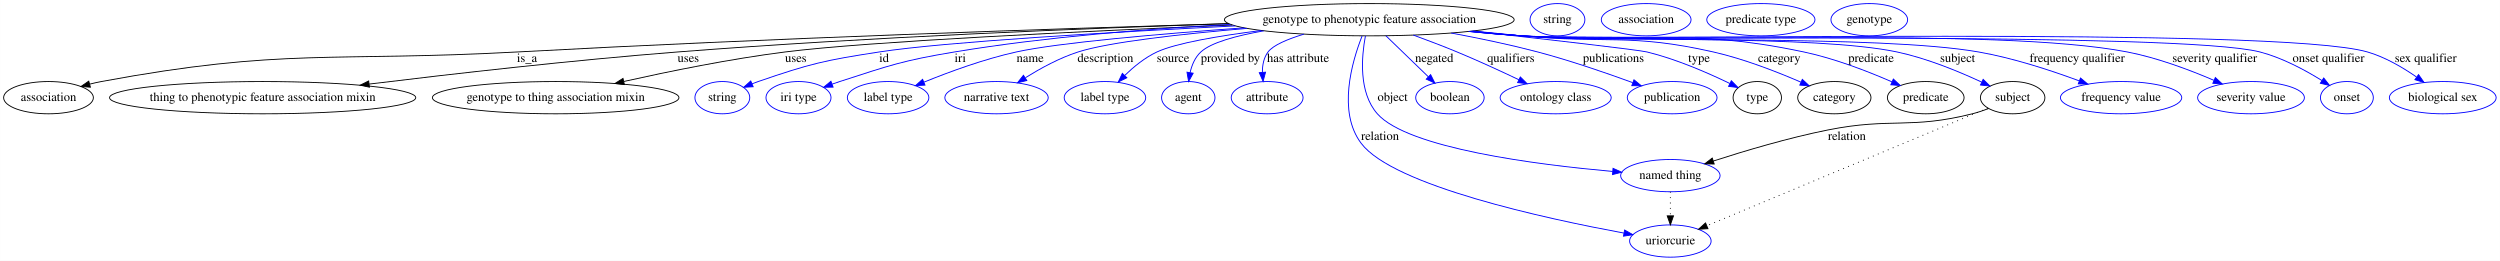
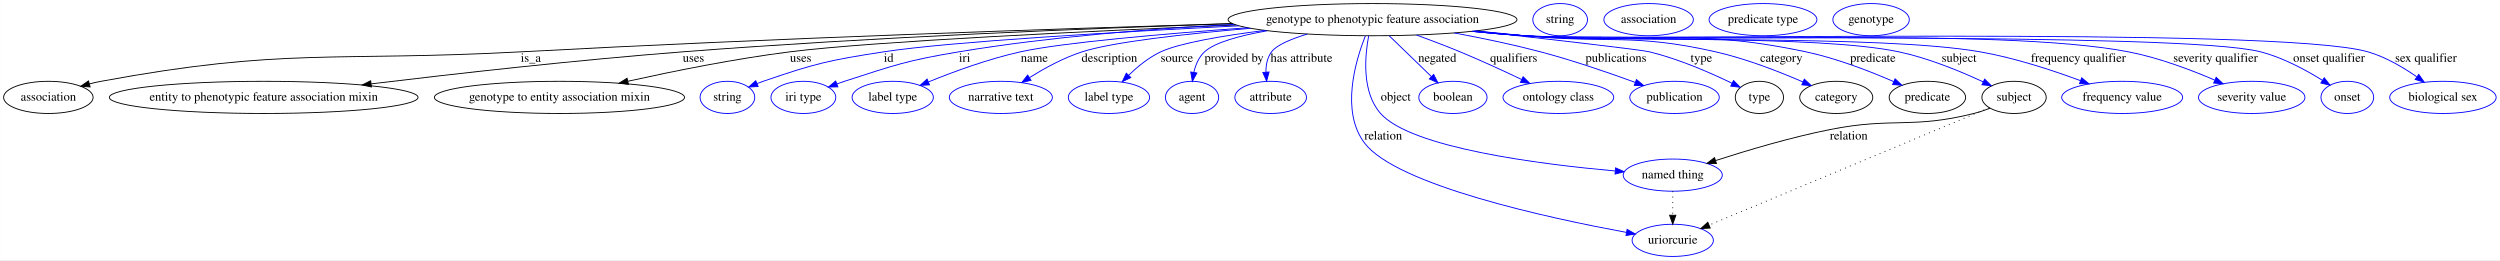
- <svg xmlns="http://www.w3.org/2000/svg" width="2790pt" height="291pt" viewBox="0.00 0.00 2789.84 291.00">
+ <svg xmlns="http://www.w3.org/2000/svg" width="2798pt" height="291pt" viewBox="0.00 0.00 2797.84 291.00">
  <g id="graph0" class="graph" transform="scale(1 1) rotate(0) translate(4 287)">
-     <polygon fill="#ffffff" stroke="transparent" points="-4,4 -4,-287 2785.84,-287 2785.84,4 -4,4" />
+     <polygon fill="#ffffff" stroke="transparent" points="-4,4 -4,-287 2793.84,-287 2793.84,4 -4,4" />
    <g id="node1" class="node">
-       <ellipse fill="none" stroke="#000000" cx="1524.046" cy="-265" rx="161.671" ry="18" />
-       <text text-anchor="middle" x="1524.046" y="-261.3" font-family="Times,serif" font-size="14.00" fill="#000000">genotype to phenotypic feature association</text>
+       <ellipse fill="none" stroke="#000000" cx="1532.046" cy="-265" rx="161.671" ry="18" />
+       <text text-anchor="middle" x="1532.046" y="-261.3" font-family="Times,serif" font-size="14.00" fill="#000000">genotype to phenotypic feature association</text>
    </g>
    <g id="node2" class="node">
      <ellipse fill="none" stroke="#000000" cx="50.046" cy="-178" rx="50.091" ry="18" />
      <text text-anchor="middle" x="50.046" y="-174.3" font-family="Times,serif" font-size="14.00" fill="#000000">association</text>
    </g>
    <g id="edge1" class="edge">
-       <path fill="none" stroke="#000000" d="M1366.635,-260.64C1177.965,-255.044 852.27,-244.21 573.046,-229 366.608,-217.755 312.315,-233.737 109.046,-196 104.84,-195.219 100.511,-194.244 96.2,-193.154" />
-       <polygon fill="#000000" stroke="#000000" points="96.804,-189.691 86.236,-190.44 94.964,-196.445 96.804,-189.691" />
-       <text text-anchor="middle" x="584.046" y="-217.8" font-family="Times,serif" font-size="14.00" fill="#000000">is_a</text>
+       <path fill="none" stroke="#000000" d="M1374.725,-260.616C1185.724,-254.988 859.071,-244.116 579.046,-229 369.947,-217.713 314.948,-234.129 109.046,-196 104.84,-195.221 100.511,-194.247 96.199,-193.158" />
+       <polygon fill="#000000" stroke="#000000" points="96.803,-189.695 86.235,-190.445 94.964,-196.45 96.803,-189.695" />
+       <text text-anchor="middle" x="590.046" y="-217.8" font-family="Times,serif" font-size="14.00" fill="#000000">is_a</text>
    </g>
    <g id="node3" class="node">
-       <ellipse fill="none" stroke="#000000" cx="289.046" cy="-178" rx="170.87" ry="18" />
-       <text text-anchor="middle" x="289.046" y="-174.3" font-family="Times,serif" font-size="14.00" fill="#000000">thing to phenotypic feature association mixin</text>
+       <ellipse fill="none" stroke="#000000" cx="291.046" cy="-178" rx="172.769" ry="18" />
+       <text text-anchor="middle" x="291.046" y="-174.3" font-family="Times,serif" font-size="14.00" fill="#000000">entity to phenotypic feature association mixin</text>
    </g>
    <g id="edge2" class="edge">
-       <path fill="none" stroke="#000000" d="M1367.136,-260.585C1211.025,-255.509 964.73,-245.656 752.046,-229 634.782,-219.817 501.307,-204.605 407.896,-193.18" />
-       <polygon fill="#000000" stroke="#000000" points="408.199,-189.691 397.847,-191.947 407.346,-196.639 408.199,-189.691" />
-       <text text-anchor="middle" x="764.046" y="-217.8" font-family="Times,serif" font-size="14.00" fill="#000000">uses</text>
+       <path fill="none" stroke="#000000" d="M1375.141,-260.521C1219.034,-255.397 972.742,-245.508 760.046,-229 641.274,-219.782 506.067,-204.575 411.442,-193.161" />
+       <polygon fill="#000000" stroke="#000000" points="411.611,-189.656 401.263,-191.929 410.77,-196.605 411.611,-189.656" />
+       <text text-anchor="middle" x="772.046" y="-217.8" font-family="Times,serif" font-size="14.00" fill="#000000">uses</text>
    </g>
    <g id="node4" class="node">
-       <ellipse fill="none" stroke="#000000" cx="616.046" cy="-178" rx="137.576" ry="18" />
-       <text text-anchor="middle" x="616.046" y="-174.3" font-family="Times,serif" font-size="14.00" fill="#000000">genotype to thing association mixin</text>
+       <ellipse fill="none" stroke="#000000" cx="622.046" cy="-178" rx="139.976" ry="18" />
+       <text text-anchor="middle" x="622.046" y="-174.3" font-family="Times,serif" font-size="14.00" fill="#000000">genotype to entity association mixin</text>
    </g>
    <g id="edge3" class="edge">
-       <path fill="none" stroke="#000000" d="M1371.001,-259.055C1209.236,-252.322 964.903,-240.753 872.046,-229 811.035,-221.278 742.771,-207.412 692.088,-196.085" />
-       <polygon fill="#000000" stroke="#000000" points="692.718,-192.64 682.194,-193.857 691.18,-199.469 692.718,-192.64" />
-       <text text-anchor="middle" x="884.046" y="-217.8" font-family="Times,serif" font-size="14.00" fill="#000000">uses</text>
+       <path fill="none" stroke="#000000" d="M1379.004,-259.028C1217.242,-252.273 972.912,-240.684 880.046,-229 818.57,-221.265 749.773,-207.4 698.691,-196.077" />
+       <polygon fill="#000000" stroke="#000000" points="699.24,-192.614 688.718,-193.849 697.714,-199.445 699.24,-192.614" />
+       <text text-anchor="middle" x="892.046" y="-217.8" font-family="Times,serif" font-size="14.00" fill="#000000">uses</text>
    </g>
    <g id="node5" class="node">
-       <ellipse fill="none" stroke="#0000ff" cx="802.046" cy="-178" rx="30.595" ry="18" />
-       <text text-anchor="middle" x="802.046" y="-174.3" font-family="Times,serif" font-size="14.00" fill="#000000">string</text>
+       <ellipse fill="none" stroke="#0000ff" cx="810.046" cy="-178" rx="30.595" ry="18" />
+       <text text-anchor="middle" x="810.046" y="-174.3" font-family="Times,serif" font-size="14.00" fill="#000000">string</text>
    </g>
    <g id="edge4" class="edge">
-       <path fill="none" stroke="#0000ff" d="M1374.385,-258.079C1239.288,-251.296 1050.767,-240.348 977.046,-229 915.998,-219.603 900.453,-216.091 842.046,-196 839.798,-195.227 837.503,-194.374 835.206,-193.474" />
-       <polygon fill="#0000ff" stroke="#0000ff" points="836.448,-190.199 825.871,-189.578 833.752,-196.659 836.448,-190.199" />
-       <text text-anchor="middle" x="982.546" y="-217.8" font-family="Times,serif" font-size="14.00" fill="#000000">id</text>
+       <path fill="none" stroke="#0000ff" d="M1382.385,-258.079C1247.288,-251.296 1058.767,-240.348 985.046,-229 923.998,-219.603 908.453,-216.091 850.046,-196 847.798,-195.227 845.503,-194.374 843.206,-193.474" />
+       <polygon fill="#0000ff" stroke="#0000ff" points="844.448,-190.199 833.871,-189.578 841.752,-196.659 844.448,-190.199" />
+       <text text-anchor="middle" x="990.546" y="-217.8" font-family="Times,serif" font-size="14.00" fill="#000000">id</text>
    </g>
    <g id="node6" class="node">
-       <ellipse fill="none" stroke="#0000ff" cx="887.046" cy="-178" rx="36.294" ry="18" />
-       <text text-anchor="middle" x="887.046" y="-174.3" font-family="Times,serif" font-size="14.00" fill="#000000">iri type</text>
+       <ellipse fill="none" stroke="#0000ff" cx="895.046" cy="-178" rx="36.294" ry="18" />
+       <text text-anchor="middle" x="895.046" y="-174.3" font-family="Times,serif" font-size="14.00" fill="#000000">iri type</text>
    </g>
    <g id="edge5" class="edge">
-       <path fill="none" stroke="#0000ff" d="M1369.159,-259.724C1278.82,-254.964 1162.944,-245.963 1061.046,-229 1003.094,-219.353 988.947,-214.07 933.046,-196 930.292,-195.11 927.464,-194.141 924.631,-193.131" />
-       <polygon fill="#0000ff" stroke="#0000ff" points="925.664,-189.781 915.071,-189.586 923.23,-196.345 925.664,-189.781" />
-       <text text-anchor="middle" x="1067.546" y="-217.8" font-family="Times,serif" font-size="14.00" fill="#000000">iri</text>
+       <path fill="none" stroke="#0000ff" d="M1377.159,-259.724C1286.82,-254.964 1170.944,-245.963 1069.046,-229 1011.094,-219.353 996.947,-214.07 941.046,-196 938.292,-195.11 935.464,-194.141 932.631,-193.131" />
+       <polygon fill="#0000ff" stroke="#0000ff" points="933.664,-189.781 923.071,-189.586 931.23,-196.345 933.664,-189.781" />
+       <text text-anchor="middle" x="1075.546" y="-217.8" font-family="Times,serif" font-size="14.00" fill="#000000">iri</text>
    </g>
    <g id="node7" class="node">
-       <ellipse fill="none" stroke="#0000ff" cx="987.046" cy="-178" rx="45.492" ry="18" />
-       <text text-anchor="middle" x="987.046" y="-174.3" font-family="Times,serif" font-size="14.00" fill="#000000">label type</text>
+       <ellipse fill="none" stroke="#0000ff" cx="995.046" cy="-178" rx="45.492" ry="18" />
+       <text text-anchor="middle" x="995.046" y="-174.3" font-family="Times,serif" font-size="14.00" fill="#000000">label type</text>
    </g>
    <g id="edge6" class="edge">
-       <path fill="none" stroke="#0000ff" d="M1384.089,-255.932C1290.839,-249.177 1177.085,-239.363 1130.046,-229 1094.355,-221.137 1055.378,-206.831 1027.143,-195.368" />
-       <polygon fill="#0000ff" stroke="#0000ff" points="1028.206,-192.02 1017.627,-191.447 1025.54,-198.492 1028.206,-192.02" />
-       <text text-anchor="middle" x="1145.546" y="-217.8" font-family="Times,serif" font-size="14.00" fill="#000000">name</text>
+       <path fill="none" stroke="#0000ff" d="M1392.089,-255.932C1298.839,-249.177 1185.085,-239.363 1138.046,-229 1102.355,-221.137 1063.378,-206.831 1035.143,-195.368" />
+       <polygon fill="#0000ff" stroke="#0000ff" points="1036.206,-192.02 1025.627,-191.447 1033.54,-198.492 1036.206,-192.02" />
+       <text text-anchor="middle" x="1153.546" y="-217.8" font-family="Times,serif" font-size="14.00" fill="#000000">name</text>
    </g>
    <g id="node8" class="node">
-       <ellipse fill="none" stroke="#0000ff" cx="1108.046" cy="-178" rx="57.69" ry="18" />
-       <text text-anchor="middle" x="1108.046" y="-174.3" font-family="Times,serif" font-size="14.00" fill="#000000">narrative text</text>
+       <ellipse fill="none" stroke="#0000ff" cx="1116.046" cy="-178" rx="57.69" ry="18" />
+       <text text-anchor="middle" x="1116.046" y="-174.3" font-family="Times,serif" font-size="14.00" fill="#000000">narrative text</text>
    </g>
    <g id="edge7" class="edge">
-       <path fill="none" stroke="#0000ff" d="M1387.491,-255.327C1314.889,-249.103 1233.639,-240.103 1199.046,-229 1178.385,-222.369 1157.131,-210.774 1140.364,-200.313" />
-       <polygon fill="#0000ff" stroke="#0000ff" points="1141.851,-197.109 1131.543,-194.658 1138.072,-203.002 1141.851,-197.109" />
-       <text text-anchor="middle" x="1229.546" y="-217.8" font-family="Times,serif" font-size="14.00" fill="#000000">description</text>
+       <path fill="none" stroke="#0000ff" d="M1395.491,-255.327C1322.889,-249.103 1241.639,-240.103 1207.046,-229 1186.385,-222.369 1165.131,-210.774 1148.364,-200.313" />
+       <polygon fill="#0000ff" stroke="#0000ff" points="1149.851,-197.109 1139.543,-194.658 1146.072,-203.002 1149.851,-197.109" />
+       <text text-anchor="middle" x="1237.546" y="-217.8" font-family="Times,serif" font-size="14.00" fill="#000000">description</text>
    </g>
    <g id="node9" class="node">
-       <ellipse fill="none" stroke="#0000ff" cx="1229.046" cy="-178" rx="45.492" ry="18" />
-       <text text-anchor="middle" x="1229.046" y="-174.3" font-family="Times,serif" font-size="14.00" fill="#000000">label type</text>
+       <ellipse fill="none" stroke="#0000ff" cx="1237.046" cy="-178" rx="45.492" ry="18" />
+       <text text-anchor="middle" x="1237.046" y="-174.3" font-family="Times,serif" font-size="14.00" fill="#000000">label type</text>
    </g>
    <g id="edge8" class="edge">
-       <path fill="none" stroke="#0000ff" d="M1403.495,-252.985C1356.175,-246.964 1308.171,-238.843 1287.046,-229 1273.68,-222.773 1261.094,-212.485 1251.085,-202.774" />
-       <polygon fill="#0000ff" stroke="#0000ff" points="1253.472,-200.209 1243.963,-195.537 1248.483,-205.119 1253.472,-200.209" />
-       <text text-anchor="middle" x="1305.046" y="-217.8" font-family="Times,serif" font-size="14.00" fill="#000000">source</text>
+       <path fill="none" stroke="#0000ff" d="M1411.495,-252.985C1364.175,-246.964 1316.171,-238.843 1295.046,-229 1281.68,-222.773 1269.094,-212.485 1259.085,-202.774" />
+       <polygon fill="#0000ff" stroke="#0000ff" points="1261.472,-200.209 1251.963,-195.537 1256.483,-205.119 1261.472,-200.209" />
+       <text text-anchor="middle" x="1313.046" y="-217.8" font-family="Times,serif" font-size="14.00" fill="#000000">source</text>
    </g>
    <g id="node10" class="node">
-       <ellipse fill="none" stroke="#0000ff" cx="1322.046" cy="-178" rx="29.795" ry="18" />
-       <text text-anchor="middle" x="1322.046" y="-174.3" font-family="Times,serif" font-size="14.00" fill="#000000">agent</text>
+       <ellipse fill="none" stroke="#0000ff" cx="1330.046" cy="-178" rx="29.795" ry="18" />
+       <text text-anchor="middle" x="1330.046" y="-174.3" font-family="Times,serif" font-size="14.00" fill="#000000">agent</text>
    </g>
    <g id="edge9" class="edge">
-       <path fill="none" stroke="#0000ff" d="M1406.254,-252.558C1375.308,-247.107 1347.394,-239.488 1336.046,-229 1329.622,-223.063 1326.04,-214.482 1324.075,-206.047" />
-       <polygon fill="#0000ff" stroke="#0000ff" points="1327.5,-205.304 1322.398,-196.019 1320.596,-206.459 1327.5,-205.304" />
-       <text text-anchor="middle" x="1369.046" y="-217.8" font-family="Times,serif" font-size="14.00" fill="#000000">provided by</text>
+       <path fill="none" stroke="#0000ff" d="M1414.254,-252.558C1383.308,-247.107 1355.394,-239.488 1344.046,-229 1337.622,-223.063 1334.04,-214.482 1332.075,-206.047" />
+       <polygon fill="#0000ff" stroke="#0000ff" points="1335.5,-205.304 1330.398,-196.019 1328.596,-206.459 1335.5,-205.304" />
+       <text text-anchor="middle" x="1377.046" y="-217.8" font-family="Times,serif" font-size="14.00" fill="#000000">provided by</text>
    </g>
    <g id="node11" class="node">
-       <ellipse fill="none" stroke="#0000ff" cx="1410.046" cy="-178" rx="40.094" ry="18" />
-       <text text-anchor="middle" x="1410.046" y="-174.3" font-family="Times,serif" font-size="14.00" fill="#000000">attribute</text>
+       <ellipse fill="none" stroke="#0000ff" cx="1418.046" cy="-178" rx="40.094" ry="18" />
+       <text text-anchor="middle" x="1418.046" y="-174.3" font-family="Times,serif" font-size="14.00" fill="#000000">attribute</text>
    </g>
    <g id="edge10" class="edge">
-       <path fill="none" stroke="#0000ff" d="M1451.011,-248.862C1432.72,-243.302 1416.678,-236.55 1411.046,-229 1406.259,-222.584 1404.728,-214.341 1404.75,-206.36" />
-       <polygon fill="#0000ff" stroke="#0000ff" points="1408.254,-206.435 1405.531,-196.196 1401.275,-205.899 1408.254,-206.435" />
-       <text text-anchor="middle" x="1444.546" y="-217.8" font-family="Times,serif" font-size="14.00" fill="#000000">has attribute</text>
+       <path fill="none" stroke="#0000ff" d="M1459.011,-248.862C1440.72,-243.302 1424.678,-236.55 1419.046,-229 1414.259,-222.584 1412.728,-214.341 1412.75,-206.36" />
+       <polygon fill="#0000ff" stroke="#0000ff" points="1416.254,-206.435 1413.531,-196.196 1409.275,-205.899 1416.254,-206.435" />
+       <text text-anchor="middle" x="1452.546" y="-217.8" font-family="Times,serif" font-size="14.00" fill="#000000">has attribute</text>
    </g>
    <g id="node12" class="node">
-       <ellipse fill="none" stroke="#0000ff" cx="1860.046" cy="-91" rx="55.491" ry="18" />
-       <text text-anchor="middle" x="1860.046" y="-87.3" font-family="Times,serif" font-size="14.00" fill="#000000">named thing</text>
+       <ellipse fill="none" stroke="#0000ff" cx="1868.046" cy="-91" rx="55.491" ry="18" />
+       <text text-anchor="middle" x="1868.046" y="-87.3" font-family="Times,serif" font-size="14.00" fill="#000000">named thing</text>
    </g>
    <g id="edge11" class="edge">
-       <path fill="none" stroke="#0000ff" d="M1519.732,-246.922C1515.376,-223.784 1511.954,-183.846 1533.046,-160 1567.075,-121.526 1710.447,-103.266 1795.639,-95.662" />
-       <polygon fill="#0000ff" stroke="#0000ff" points="1796.069,-99.138 1805.729,-94.787 1795.464,-92.164 1796.069,-99.138" />
-       <text text-anchor="middle" x="1550.046" y="-174.3" font-family="Times,serif" font-size="14.00" fill="#000000">object</text>
+       <path fill="none" stroke="#0000ff" d="M1527.732,-246.922C1523.376,-223.784 1519.954,-183.846 1541.046,-160 1575.075,-121.526 1718.447,-103.266 1803.639,-95.662" />
+       <polygon fill="#0000ff" stroke="#0000ff" points="1804.069,-99.138 1813.729,-94.787 1803.464,-92.164 1804.069,-99.138" />
+       <text text-anchor="middle" x="1558.046" y="-174.3" font-family="Times,serif" font-size="14.00" fill="#000000">object</text>
    </g>
    <g id="node13" class="node">
-       <ellipse fill="none" stroke="#0000ff" cx="1860.046" cy="-18" rx="45.492" ry="18" />
-       <text text-anchor="middle" x="1860.046" y="-14.3" font-family="Times,serif" font-size="14.00" fill="#000000">uriorcurie</text>
+       <ellipse fill="none" stroke="#0000ff" cx="1868.046" cy="-18" rx="45.492" ry="18" />
+       <text text-anchor="middle" x="1868.046" y="-14.3" font-family="Times,serif" font-size="14.00" fill="#000000">uriorcurie</text>
    </g>
    <g id="edge12" class="edge">
-       <path fill="none" stroke="#0000ff" d="M1515.986,-246.754C1504.705,-218.11 1488.397,-162.234 1515.046,-127 1550.764,-79.773 1720.993,-42.989 1808.235,-26.881" />
-       <polygon fill="#0000ff" stroke="#0000ff" points="1808.984,-30.302 1818.194,-25.065 1807.728,-23.415 1808.984,-30.302" />
-       <text text-anchor="middle" x="1536.046" y="-130.8" font-family="Times,serif" font-size="14.00" fill="#000000">relation</text>
+       <path fill="none" stroke="#0000ff" d="M1523.986,-246.754C1512.705,-218.11 1496.397,-162.234 1523.046,-127 1558.764,-79.773 1728.993,-42.989 1816.235,-26.881" />
+       <polygon fill="#0000ff" stroke="#0000ff" points="1816.984,-30.302 1826.194,-25.065 1815.728,-23.415 1816.984,-30.302" />
+       <text text-anchor="middle" x="1544.046" y="-130.8" font-family="Times,serif" font-size="14.00" fill="#000000">relation</text>
    </g>
    <g id="node14" class="node">
-       <ellipse fill="none" stroke="#0000ff" cx="1614.046" cy="-178" rx="38.194" ry="18" />
-       <text text-anchor="middle" x="1614.046" y="-174.3" font-family="Times,serif" font-size="14.00" fill="#000000">boolean</text>
+       <ellipse fill="none" stroke="#0000ff" cx="1622.046" cy="-178" rx="38.194" ry="18" />
+       <text text-anchor="middle" x="1622.046" y="-174.3" font-family="Times,serif" font-size="14.00" fill="#000000">boolean</text>
    </g>
    <g id="edge13" class="edge">
-       <path fill="none" stroke="#0000ff" d="M1542.694,-246.974C1556.373,-233.75 1575.069,-215.677 1589.892,-201.349" />
-       <polygon fill="#0000ff" stroke="#0000ff" points="1592.485,-203.71 1597.243,-194.243 1587.62,-198.677 1592.485,-203.71" />
-       <text text-anchor="middle" x="1596.546" y="-217.8" font-family="Times,serif" font-size="14.00" fill="#000000">negated</text>
+       <path fill="none" stroke="#0000ff" d="M1550.694,-246.974C1564.373,-233.75 1583.069,-215.677 1597.892,-201.349" />
+       <polygon fill="#0000ff" stroke="#0000ff" points="1600.485,-203.71 1605.243,-194.243 1595.62,-198.677 1600.485,-203.71" />
+       <text text-anchor="middle" x="1604.546" y="-217.8" font-family="Times,serif" font-size="14.00" fill="#000000">negated</text>
    </g>
    <g id="node15" class="node">
-       <ellipse fill="none" stroke="#0000ff" cx="1732.046" cy="-178" rx="61.99" ry="18" />
-       <text text-anchor="middle" x="1732.046" y="-174.3" font-family="Times,serif" font-size="14.00" fill="#000000">ontology class</text>
+       <ellipse fill="none" stroke="#0000ff" cx="1740.046" cy="-178" rx="61.99" ry="18" />
+       <text text-anchor="middle" x="1740.046" y="-174.3" font-family="Times,serif" font-size="14.00" fill="#000000">ontology class</text>
    </g>
    <g id="edge14" class="edge">
-       <path fill="none" stroke="#0000ff" d="M1573.202,-247.837C1588.914,-242.114 1606.307,-235.526 1622.046,-229 1645.147,-219.421 1670.497,-207.749 1691.034,-197.989" />
-       <polygon fill="#0000ff" stroke="#0000ff" points="1692.591,-201.124 1700.105,-193.654 1689.573,-194.808 1692.591,-201.124" />
-       <text text-anchor="middle" x="1682.046" y="-217.8" font-family="Times,serif" font-size="14.00" fill="#000000">qualifiers</text>
+       <path fill="none" stroke="#0000ff" d="M1581.202,-247.837C1596.914,-242.114 1614.307,-235.526 1630.046,-229 1653.147,-219.421 1678.497,-207.749 1699.034,-197.989" />
+       <polygon fill="#0000ff" stroke="#0000ff" points="1700.591,-201.124 1708.105,-193.654 1697.573,-194.808 1700.591,-201.124" />
+       <text text-anchor="middle" x="1690.046" y="-217.8" font-family="Times,serif" font-size="14.00" fill="#000000">qualifiers</text>
    </g>
    <g id="node16" class="node">
-       <ellipse fill="none" stroke="#0000ff" cx="1862.046" cy="-178" rx="50.091" ry="18" />
-       <text text-anchor="middle" x="1862.046" y="-174.3" font-family="Times,serif" font-size="14.00" fill="#000000">publication</text>
+       <ellipse fill="none" stroke="#0000ff" cx="1870.046" cy="-178" rx="50.091" ry="18" />
+       <text text-anchor="middle" x="1870.046" y="-174.3" font-family="Times,serif" font-size="14.00" fill="#000000">publication</text>
    </g>
    <g id="edge15" class="edge">
-       <path fill="none" stroke="#0000ff" d="M1615.461,-250.124C1646.343,-244.403 1680.881,-237.239 1712.046,-229 1748.241,-219.431 1788.351,-205.62 1817.981,-194.783" />
-       <polygon fill="#0000ff" stroke="#0000ff" points="1819.436,-197.977 1827.607,-191.232 1817.014,-191.409 1819.436,-197.977" />
-       <text text-anchor="middle" x="1796.546" y="-217.8" font-family="Times,serif" font-size="14.00" fill="#000000">publications</text>
+       <path fill="none" stroke="#0000ff" d="M1623.461,-250.124C1654.343,-244.403 1688.881,-237.239 1720.046,-229 1756.241,-219.431 1796.351,-205.62 1825.981,-194.783" />
+       <polygon fill="#0000ff" stroke="#0000ff" points="1827.436,-197.977 1835.607,-191.232 1825.014,-191.409 1827.436,-197.977" />
+       <text text-anchor="middle" x="1804.546" y="-217.8" font-family="Times,serif" font-size="14.00" fill="#000000">publications</text>
    </g>
    <g id="node17" class="node">
-       <ellipse fill="none" stroke="#000000" cx="1957.046" cy="-178" rx="27" ry="18" />
-       <text text-anchor="middle" x="1957.046" y="-174.3" font-family="Times,serif" font-size="14.00" fill="#000000">type</text>
+       <ellipse fill="none" stroke="#000000" cx="1965.046" cy="-178" rx="27" ry="18" />
+       <text text-anchor="middle" x="1965.046" y="-174.3" font-family="Times,serif" font-size="14.00" fill="#000000">type</text>
    </g>
    <g id="edge16" class="edge">
-       <path fill="none" stroke="#0000ff" d="M1639.098,-252.309C1723.25,-242.917 1824.357,-231.362 1834.046,-229 1866.761,-221.026 1902.069,-205.615 1926.427,-193.811" />
-       <polygon fill="#0000ff" stroke="#0000ff" points="1928.097,-196.89 1935.517,-189.327 1925,-190.613 1928.097,-196.89" />
-       <text text-anchor="middle" x="1892.046" y="-217.8" font-family="Times,serif" font-size="14.00" fill="#000000">type</text>
+       <path fill="none" stroke="#0000ff" d="M1647.098,-252.309C1731.25,-242.917 1832.357,-231.362 1842.046,-229 1874.761,-221.026 1910.069,-205.615 1934.427,-193.811" />
+       <polygon fill="#0000ff" stroke="#0000ff" points="1936.097,-196.89 1943.517,-189.327 1933,-190.613 1936.097,-196.89" />
+       <text text-anchor="middle" x="1900.046" y="-217.8" font-family="Times,serif" font-size="14.00" fill="#000000">type</text>
    </g>
    <g id="node19" class="node">
-       <ellipse fill="none" stroke="#000000" cx="2043.046" cy="-178" rx="40.893" ry="18" />
-       <text text-anchor="middle" x="2043.046" y="-174.3" font-family="Times,serif" font-size="14.00" fill="#000000">category</text>
+       <ellipse fill="none" stroke="#000000" cx="2051.046" cy="-178" rx="40.893" ry="18" />
+       <text text-anchor="middle" x="2051.046" y="-174.3" font-family="Times,serif" font-size="14.00" fill="#000000">category</text>
    </g>
    <g id="edge17" class="edge">
-       <path fill="none" stroke="#0000ff" d="M1640.15,-252.369C1658.187,-250.505 1676.613,-248.656 1694.046,-247 1789.065,-237.975 1814.953,-250.068 1908.046,-229 1942.105,-221.292 1979.096,-206.859 2005.729,-195.309" />
-       <polygon fill="#0000ff" stroke="#0000ff" points="2007.309,-198.438 2015.049,-191.202 2004.486,-192.032 2007.309,-198.438" />
-       <text text-anchor="middle" x="1981.546" y="-217.8" font-family="Times,serif" font-size="14.00" fill="#000000">category</text>
+       <path fill="none" stroke="#0000ff" d="M1648.15,-252.369C1666.187,-250.505 1684.613,-248.656 1702.046,-247 1797.065,-237.975 1822.953,-250.068 1916.046,-229 1950.105,-221.292 1987.096,-206.859 2013.729,-195.309" />
+       <polygon fill="#0000ff" stroke="#0000ff" points="2015.309,-198.438 2023.049,-191.202 2012.486,-192.032 2015.309,-198.438" />
+       <text text-anchor="middle" x="1989.546" y="-217.8" font-family="Times,serif" font-size="14.00" fill="#000000">category</text>
    </g>
    <g id="node21" class="node">
-       <ellipse fill="none" stroke="#000000" cx="2145.046" cy="-178" rx="42.793" ry="18" />
-       <text text-anchor="middle" x="2145.046" y="-174.3" font-family="Times,serif" font-size="14.00" fill="#000000">predicate</text>
+       <ellipse fill="none" stroke="#000000" cx="2153.046" cy="-178" rx="42.793" ry="18" />
+       <text text-anchor="middle" x="2153.046" y="-174.3" font-family="Times,serif" font-size="14.00" fill="#000000">predicate</text>
    </g>
    <g id="edge18" class="edge">
-       <path fill="none" stroke="#0000ff" d="M1637.822,-252.184C1656.591,-250.291 1675.853,-248.482 1694.046,-247 1833.811,-235.614 1871.838,-257.947 2009.046,-229 2043.326,-221.768 2080.456,-207.364 2107.245,-195.703" />
-       <polygon fill="#0000ff" stroke="#0000ff" points="2108.896,-198.799 2116.622,-191.549 2106.061,-192.399 2108.896,-198.799" />
-       <text text-anchor="middle" x="2084.046" y="-217.8" font-family="Times,serif" font-size="14.00" fill="#000000">predicate</text>
+       <path fill="none" stroke="#0000ff" d="M1645.822,-252.184C1664.591,-250.291 1683.853,-248.482 1702.046,-247 1841.811,-235.614 1879.838,-257.947 2017.046,-229 2051.326,-221.768 2088.456,-207.364 2115.245,-195.703" />
+       <polygon fill="#0000ff" stroke="#0000ff" points="2116.896,-198.799 2124.622,-191.549 2114.061,-192.399 2116.896,-198.799" />
+       <text text-anchor="middle" x="2092.046" y="-217.8" font-family="Times,serif" font-size="14.00" fill="#000000">predicate</text>
    </g>
    <g id="node23" class="node">
-       <ellipse fill="none" stroke="#000000" cx="2242.046" cy="-178" rx="35.995" ry="18" />
-       <text text-anchor="middle" x="2242.046" y="-174.3" font-family="Times,serif" font-size="14.00" fill="#000000">subject</text>
+       <ellipse fill="none" stroke="#000000" cx="2250.046" cy="-178" rx="35.995" ry="18" />
+       <text text-anchor="middle" x="2250.046" y="-174.3" font-family="Times,serif" font-size="14.00" fill="#000000">subject</text>
    </g>
    <g id="edge19" class="edge">
-       <path fill="none" stroke="#0000ff" d="M1636.889,-252.052C1655.949,-250.152 1675.547,-248.375 1694.046,-247 1786.986,-240.09 2021.87,-248.303 2113.046,-229 2146.263,-221.967 2182.019,-207.212 2207.443,-195.374" />
-       <polygon fill="#0000ff" stroke="#0000ff" points="2209.121,-198.452 2216.654,-191.001 2206.119,-192.128 2209.121,-198.452" />
-       <text text-anchor="middle" x="2180.546" y="-217.8" font-family="Times,serif" font-size="14.00" fill="#000000">subject</text>
+       <path fill="none" stroke="#0000ff" d="M1644.889,-252.052C1663.949,-250.152 1683.547,-248.375 1702.046,-247 1794.986,-240.09 2029.87,-248.303 2121.046,-229 2154.263,-221.967 2190.019,-207.212 2215.443,-195.374" />
+       <polygon fill="#0000ff" stroke="#0000ff" points="2217.121,-198.452 2224.654,-191.001 2214.119,-192.128 2217.121,-198.452" />
+       <text text-anchor="middle" x="2188.546" y="-217.8" font-family="Times,serif" font-size="14.00" fill="#000000">subject</text>
    </g>
    <g id="node25" class="node">
-       <ellipse fill="none" stroke="#0000ff" cx="2363.046" cy="-178" rx="67.688" ry="18" />
-       <text text-anchor="middle" x="2363.046" y="-174.3" font-family="Times,serif" font-size="14.00" fill="#000000">frequency value</text>
+       <ellipse fill="none" stroke="#0000ff" cx="2371.046" cy="-178" rx="67.688" ry="18" />
+       <text text-anchor="middle" x="2371.046" y="-174.3" font-family="Times,serif" font-size="14.00" fill="#000000">frequency value</text>
    </g>
    <g id="edge20" class="edge">
-       <path fill="none" stroke="#0000ff" d="M1636.423,-251.976C1655.627,-250.073 1675.394,-248.315 1694.046,-247 1807.169,-239.025 2092.331,-248.503 2204.046,-229 2242.699,-222.252 2284.926,-208.383 2316.142,-196.809" />
-       <polygon fill="#0000ff" stroke="#0000ff" points="2317.748,-199.945 2325.872,-193.144 2315.28,-193.394 2317.748,-199.945" />
-       <text text-anchor="middle" x="2314.046" y="-217.8" font-family="Times,serif" font-size="14.00" fill="#000000">frequency qualifier</text>
+       <path fill="none" stroke="#0000ff" d="M1644.423,-251.976C1663.627,-250.073 1683.394,-248.315 1702.046,-247 1815.169,-239.025 2100.331,-248.503 2212.046,-229 2250.699,-222.252 2292.926,-208.383 2324.142,-196.809" />
+       <polygon fill="#0000ff" stroke="#0000ff" points="2325.748,-199.945 2333.872,-193.144 2323.28,-193.394 2325.748,-199.945" />
+       <text text-anchor="middle" x="2322.046" y="-217.8" font-family="Times,serif" font-size="14.00" fill="#000000">frequency qualifier</text>
    </g>
    <g id="node26" class="node">
-       <ellipse fill="none" stroke="#0000ff" cx="2508.046" cy="-178" rx="59.59" ry="18" />
-       <text text-anchor="middle" x="2508.046" y="-174.3" font-family="Times,serif" font-size="14.00" fill="#000000">severity value</text>
+       <ellipse fill="none" stroke="#0000ff" cx="2516.046" cy="-178" rx="59.59" ry="18" />
+       <text text-anchor="middle" x="2516.046" y="-174.3" font-family="Times,serif" font-size="14.00" fill="#000000">severity value</text>
    </g>
    <g id="edge21" class="edge">
-       <path fill="none" stroke="#0000ff" d="M1635.5,-251.928C1654.991,-250.006 1675.092,-248.254 1694.046,-247 1843.993,-237.081 2222.483,-257.426 2370.046,-229 2403.552,-222.545 2439.669,-208.939 2466.547,-197.402" />
-       <polygon fill="#0000ff" stroke="#0000ff" points="2468.251,-200.477 2476.01,-193.263 2465.445,-194.064 2468.251,-200.477" />
-       <text text-anchor="middle" x="2467.546" y="-217.8" font-family="Times,serif" font-size="14.00" fill="#000000">severity qualifier</text>
+       <path fill="none" stroke="#0000ff" d="M1643.5,-251.928C1662.991,-250.006 1683.092,-248.254 1702.046,-247 1851.993,-237.081 2230.483,-257.426 2378.046,-229 2411.552,-222.545 2447.669,-208.939 2474.547,-197.402" />
+       <polygon fill="#0000ff" stroke="#0000ff" points="2476.251,-200.477 2484.01,-193.263 2473.445,-194.064 2476.251,-200.477" />
+       <text text-anchor="middle" x="2475.546" y="-217.8" font-family="Times,serif" font-size="14.00" fill="#000000">severity qualifier</text>
    </g>
    <g id="node27" class="node">
-       <ellipse fill="none" stroke="#0000ff" cx="2615.046" cy="-178" rx="29.497" ry="18" />
-       <text text-anchor="middle" x="2615.046" y="-174.3" font-family="Times,serif" font-size="14.00" fill="#000000">onset</text>
+       <ellipse fill="none" stroke="#0000ff" cx="2623.046" cy="-178" rx="29.497" ry="18" />
+       <text text-anchor="middle" x="2623.046" y="-174.3" font-family="Times,serif" font-size="14.00" fill="#000000">onset</text>
    </g>
    <g id="edge22" class="edge">
-       <path fill="none" stroke="#0000ff" d="M1635.038,-251.897C1654.672,-249.965 1674.941,-248.218 1694.046,-247 1785.437,-241.174 2429.382,-251.918 2518.046,-229 2542.899,-222.576 2568.499,-208.757 2587.154,-197.122" />
-       <polygon fill="#0000ff" stroke="#0000ff" points="2589.193,-199.973 2595.721,-191.628 2585.414,-194.081 2589.193,-199.973" />
-       <text text-anchor="middle" x="2594.546" y="-217.8" font-family="Times,serif" font-size="14.00" fill="#000000">onset qualifier</text>
+       <path fill="none" stroke="#0000ff" d="M1643.038,-251.897C1662.672,-249.965 1682.941,-248.218 1702.046,-247 1793.437,-241.174 2437.382,-251.918 2526.046,-229 2550.899,-222.576 2576.499,-208.757 2595.154,-197.122" />
+       <polygon fill="#0000ff" stroke="#0000ff" points="2597.193,-199.973 2603.721,-191.628 2593.414,-194.081 2597.193,-199.973" />
+       <text text-anchor="middle" x="2602.546" y="-217.8" font-family="Times,serif" font-size="14.00" fill="#000000">onset qualifier</text>
    </g>
    <g id="node28" class="node">
-       <ellipse fill="none" stroke="#0000ff" cx="2722.046" cy="-178" rx="59.59" ry="18" />
-       <text text-anchor="middle" x="2722.046" y="-174.3" font-family="Times,serif" font-size="14.00" fill="#000000">biological sex</text>
+       <ellipse fill="none" stroke="#0000ff" cx="2730.046" cy="-178" rx="59.59" ry="18" />
+       <text text-anchor="middle" x="2730.046" y="-174.3" font-family="Times,serif" font-size="14.00" fill="#000000">biological sex</text>
    </g>
    <g id="edge23" class="edge">
-       <path fill="none" stroke="#0000ff" d="M1635.035,-251.852C1654.67,-249.925 1674.94,-248.191 1694.046,-247 1798.75,-240.471 2537.292,-258.23 2638.046,-229 2657.632,-223.318 2677.242,-211.822 2692.584,-201.181" />
-       <polygon fill="#0000ff" stroke="#0000ff" points="2695.014,-203.744 2701.09,-195.065 2690.928,-198.061 2695.014,-203.744" />
-       <text text-anchor="middle" x="2703.046" y="-217.8" font-family="Times,serif" font-size="14.00" fill="#000000">sex qualifier</text>
+       <path fill="none" stroke="#0000ff" d="M1643.035,-251.852C1662.67,-249.925 1682.94,-248.191 1702.046,-247 1806.75,-240.471 2545.292,-258.23 2646.046,-229 2665.632,-223.318 2685.242,-211.822 2700.584,-201.181" />
+       <polygon fill="#0000ff" stroke="#0000ff" points="2703.014,-203.744 2709.09,-195.065 2698.928,-198.061 2703.014,-203.744" />
+       <text text-anchor="middle" x="2711.046" y="-217.8" font-family="Times,serif" font-size="14.00" fill="#000000">sex qualifier</text>
    </g>
    <g id="edge26" class="edge">
-       <path fill="none" stroke="#000000" stroke-dasharray="1,5" d="M1860.046,-72.955C1860.046,-64.883 1860.046,-55.176 1860.046,-46.182" />
-       <polygon fill="#000000" stroke="#000000" points="1863.546,-46.09 1860.046,-36.09 1856.546,-46.09 1863.546,-46.09" />
+       <path fill="none" stroke="#000000" stroke-dasharray="1,5" d="M1868.046,-72.955C1868.046,-64.883 1868.046,-55.176 1868.046,-46.182" />
+       <polygon fill="#000000" stroke="#000000" points="1871.546,-46.09 1868.046,-36.09 1864.546,-46.09 1871.546,-46.09" />
    </g>
    <g id="node18" class="node">
-       <ellipse fill="none" stroke="#0000ff" cx="1734.046" cy="-265" rx="30.595" ry="18" />
-       <text text-anchor="middle" x="1734.046" y="-261.3" font-family="Times,serif" font-size="14.00" fill="#000000">string</text>
+       <ellipse fill="none" stroke="#0000ff" cx="1742.046" cy="-265" rx="30.595" ry="18" />
+       <text text-anchor="middle" x="1742.046" y="-261.3" font-family="Times,serif" font-size="14.00" fill="#000000">string</text>
    </g>
    <g id="node20" class="node">
-       <ellipse fill="none" stroke="#0000ff" cx="1833.046" cy="-265" rx="50.091" ry="18" />
-       <text text-anchor="middle" x="1833.046" y="-261.3" font-family="Times,serif" font-size="14.00" fill="#000000">association</text>
+       <ellipse fill="none" stroke="#0000ff" cx="1841.046" cy="-265" rx="50.091" ry="18" />
+       <text text-anchor="middle" x="1841.046" y="-261.3" font-family="Times,serif" font-size="14.00" fill="#000000">association</text>
    </g>
    <g id="node22" class="node">
-       <ellipse fill="none" stroke="#0000ff" cx="1961.046" cy="-265" rx="60.389" ry="18" />
-       <text text-anchor="middle" x="1961.046" y="-261.3" font-family="Times,serif" font-size="14.00" fill="#000000">predicate type</text>
+       <ellipse fill="none" stroke="#0000ff" cx="1969.046" cy="-265" rx="60.389" ry="18" />
+       <text text-anchor="middle" x="1969.046" y="-261.3" font-family="Times,serif" font-size="14.00" fill="#000000">predicate type</text>
    </g>
    <g id="edge24" class="edge">
-       <path fill="none" stroke="#000000" d="M2215.309,-165.941C2209.393,-163.659 2203.085,-161.516 2197.046,-160 2127.211,-142.471 2106.659,-156.071 2036.046,-142 1991.985,-133.22 1942.977,-118.607 1907.888,-107.268" />
-       <polygon fill="#000000" stroke="#000000" points="1908.968,-103.939 1898.376,-104.164 1906.796,-110.594 1908.968,-103.939" />
-       <text text-anchor="middle" x="2057.046" y="-130.8" font-family="Times,serif" font-size="14.00" fill="#000000">relation</text>
+       <path fill="none" stroke="#000000" d="M2223.309,-165.941C2217.393,-163.659 2211.085,-161.516 2205.046,-160 2135.211,-142.471 2114.659,-156.071 2044.046,-142 1999.985,-133.22 1950.977,-118.607 1915.888,-107.268" />
+       <polygon fill="#000000" stroke="#000000" points="1916.968,-103.939 1906.376,-104.164 1914.796,-110.594 1916.968,-103.939" />
+       <text text-anchor="middle" x="2065.046" y="-130.8" font-family="Times,serif" font-size="14.00" fill="#000000">relation</text>
    </g>
    <g id="edge25" class="edge">
-       <path fill="none" stroke="#000000" stroke-dasharray="1,5" d="M2214.265,-166.364C2147.748,-138.504 1979.074,-67.855 1900.935,-35.126" />
-       <polygon fill="#000000" stroke="#000000" points="1901.996,-31.776 1891.42,-31.141 1899.292,-38.233 1901.996,-31.776" />
+       <path fill="none" stroke="#000000" stroke-dasharray="1,5" d="M2222.265,-166.364C2155.748,-138.504 1987.074,-67.855 1908.935,-35.126" />
+       <polygon fill="#000000" stroke="#000000" points="1909.996,-31.776 1899.42,-31.141 1907.292,-38.233 1909.996,-31.776" />
    </g>
    <g id="node24" class="node">
-       <ellipse fill="none" stroke="#0000ff" cx="2082.046" cy="-265" rx="42.793" ry="18" />
-       <text text-anchor="middle" x="2082.046" y="-261.3" font-family="Times,serif" font-size="14.00" fill="#000000">genotype</text>
+       <ellipse fill="none" stroke="#0000ff" cx="2090.046" cy="-265" rx="42.793" ry="18" />
+       <text text-anchor="middle" x="2090.046" y="-261.3" font-family="Times,serif" font-size="14.00" fill="#000000">genotype</text>
    </g>
  </g>
</svg>
